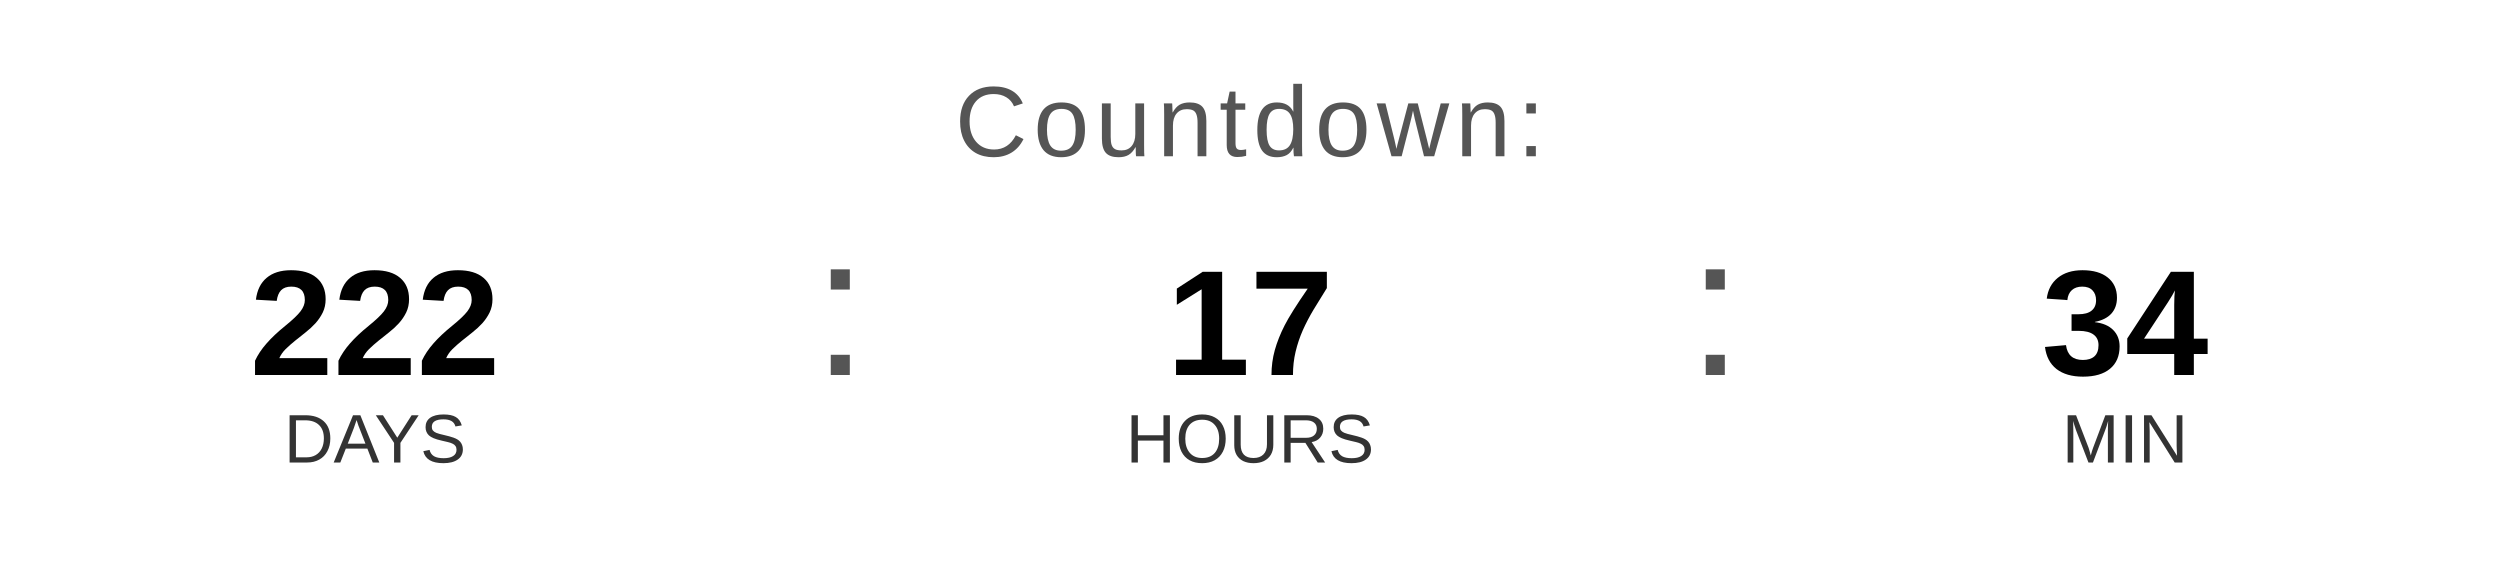
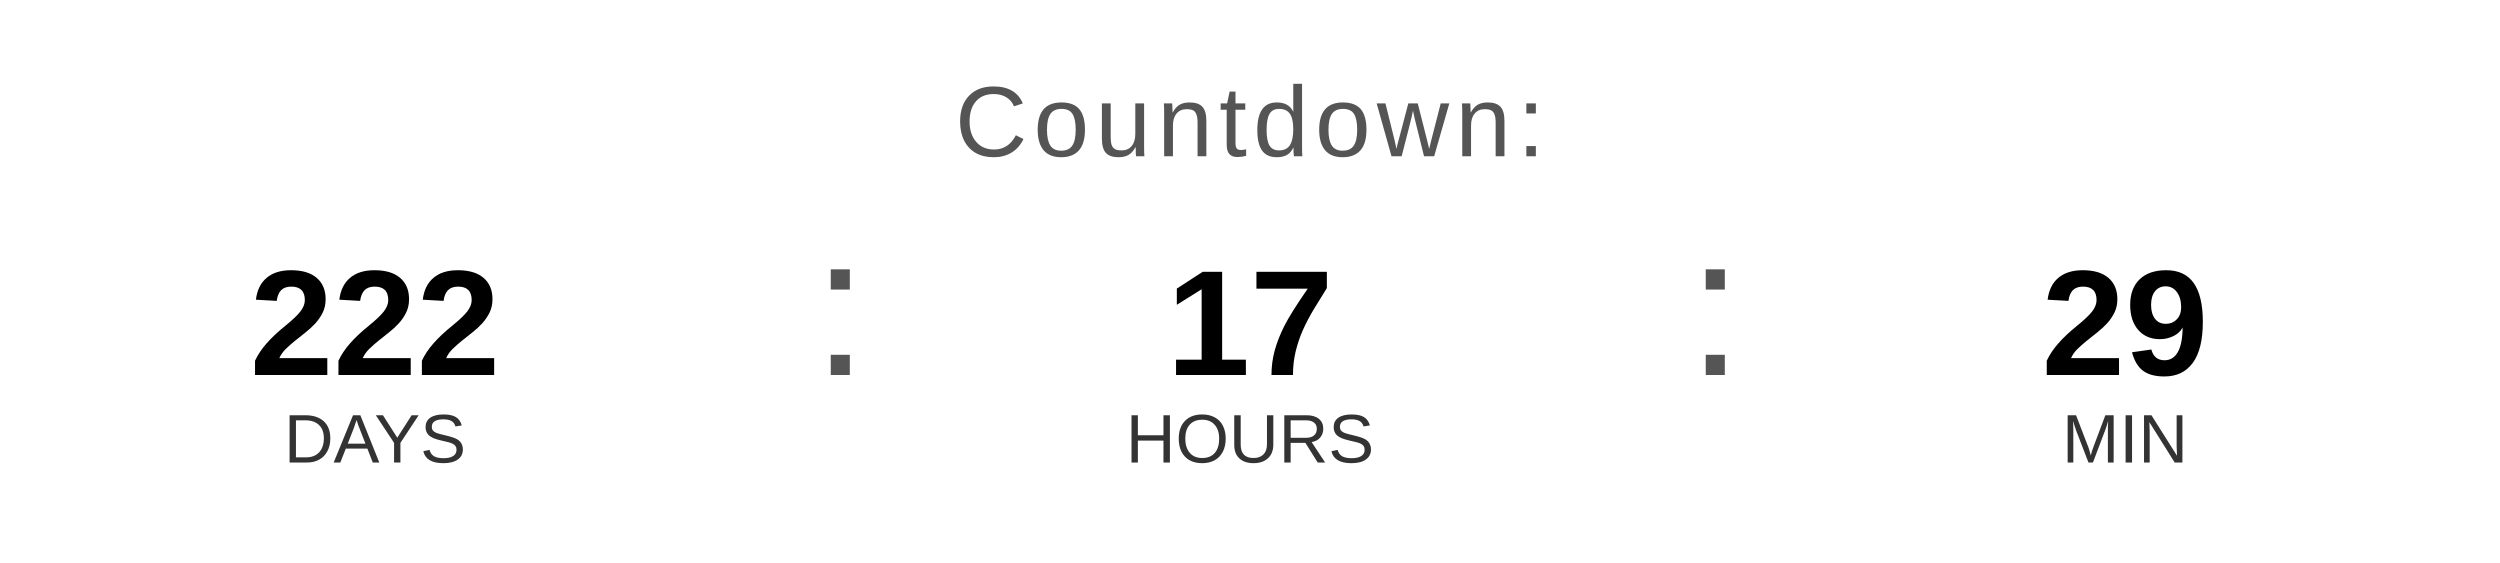
<svg xmlns="http://www.w3.org/2000/svg" width="400" height="90" viewBox="0 0 400 90">
  <text x="200" y="25" font-family="Arial, Helvetica, sans-serif" font-size="16" fill="#555555" text-anchor="middle" letter-spacing="1">
    Countdown:
  </text>
  <text x="60" y="60" font-family="Arial, Helvetica, sans-serif" font-size="24" font-weight="bold" fill="#000000" text-anchor="middle">222</text>
  <text x="60" y="74" font-family="Arial, Helvetica, sans-serif" font-size="11" fill="#333333" text-anchor="middle">DAYS</text>
  <text x="130" y="60" font-family="Arial, sans-serif" font-size="32" fill="#555555">:</text>
  <text x="200" y="60" font-family="Arial, Helvetica, sans-serif" font-size="24" font-weight="bold" fill="#000000" text-anchor="middle">17</text>
  <text x="200" y="74" font-family="Arial, Helvetica, sans-serif" font-size="11" fill="#333333" text-anchor="middle">HOURS</text>
  <text x="270" y="60" font-family="Arial, sans-serif" font-size="32" fill="#555555">:</text>
-   <text x="340" y="60" font-family="Arial, Helvetica, sans-serif" font-size="24" font-weight="bold" fill="#000000" text-anchor="middle">34</text>
+   <text x="340" y="60" font-family="Arial, Helvetica, sans-serif" font-size="24" font-weight="bold" fill="#000000" text-anchor="middle">29</text>
  <text x="340" y="74" font-family="Arial, Helvetica, sans-serif" font-size="11" fill="#333333" text-anchor="middle">MIN</text>
</svg>
